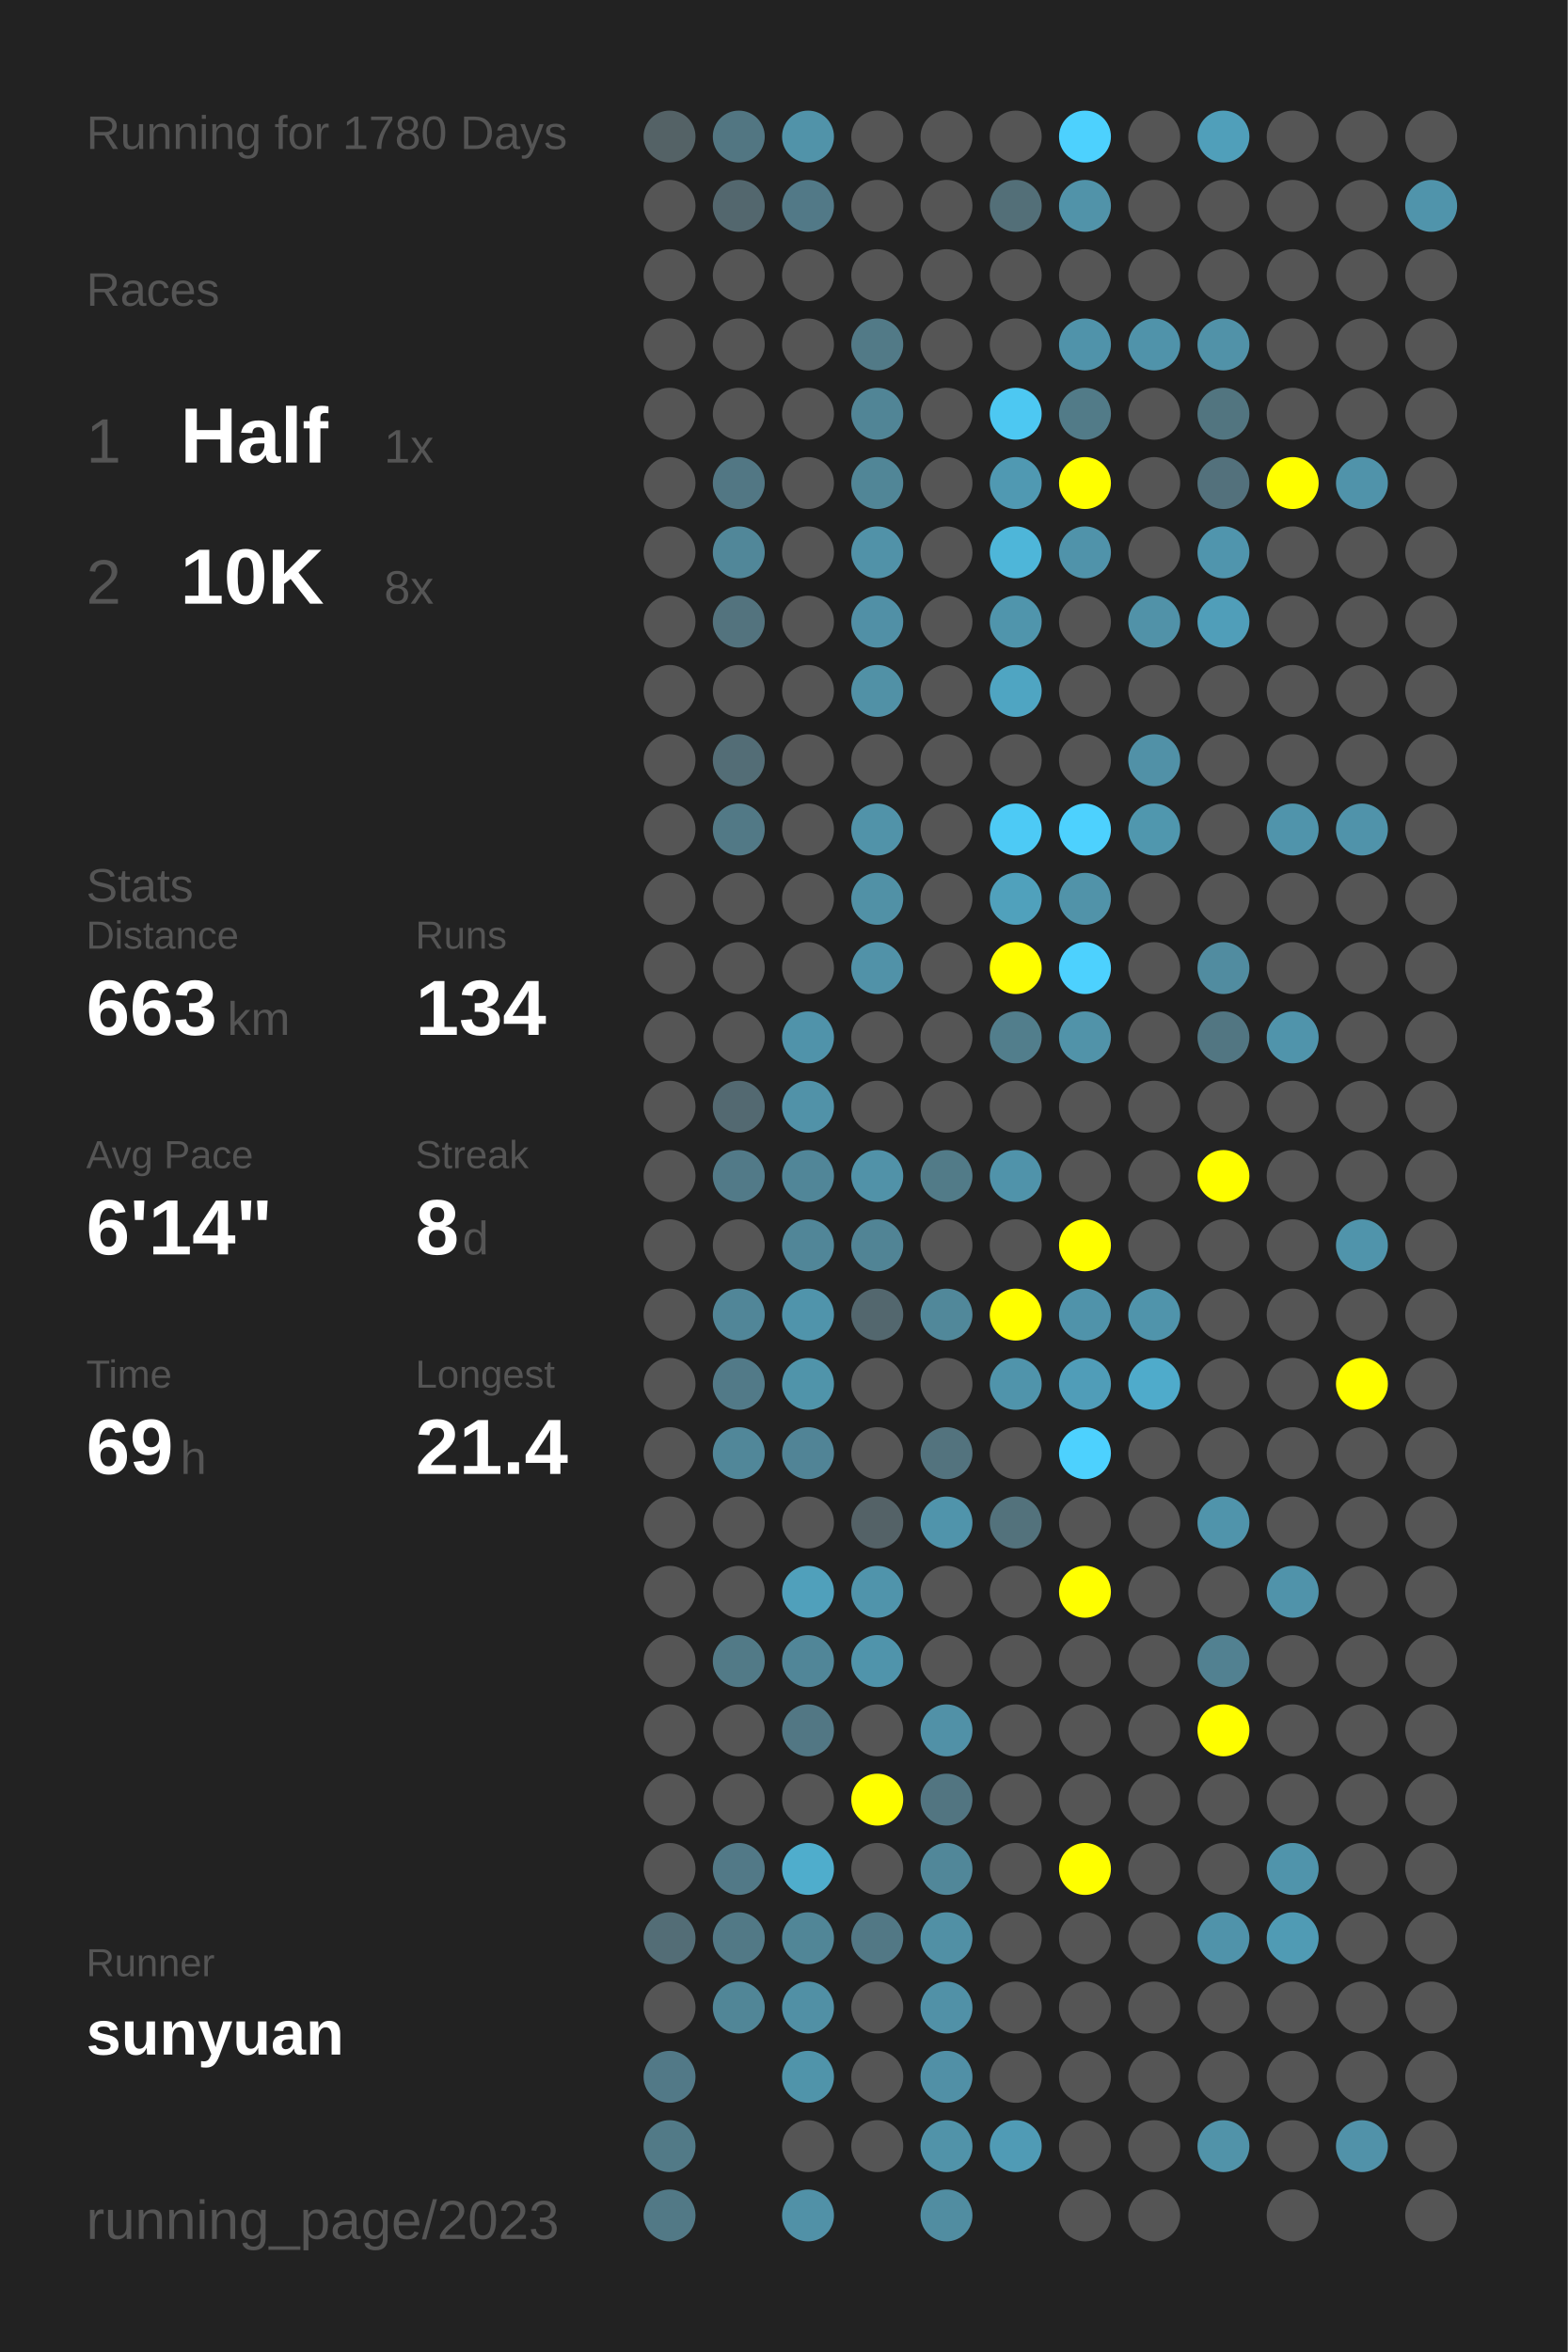
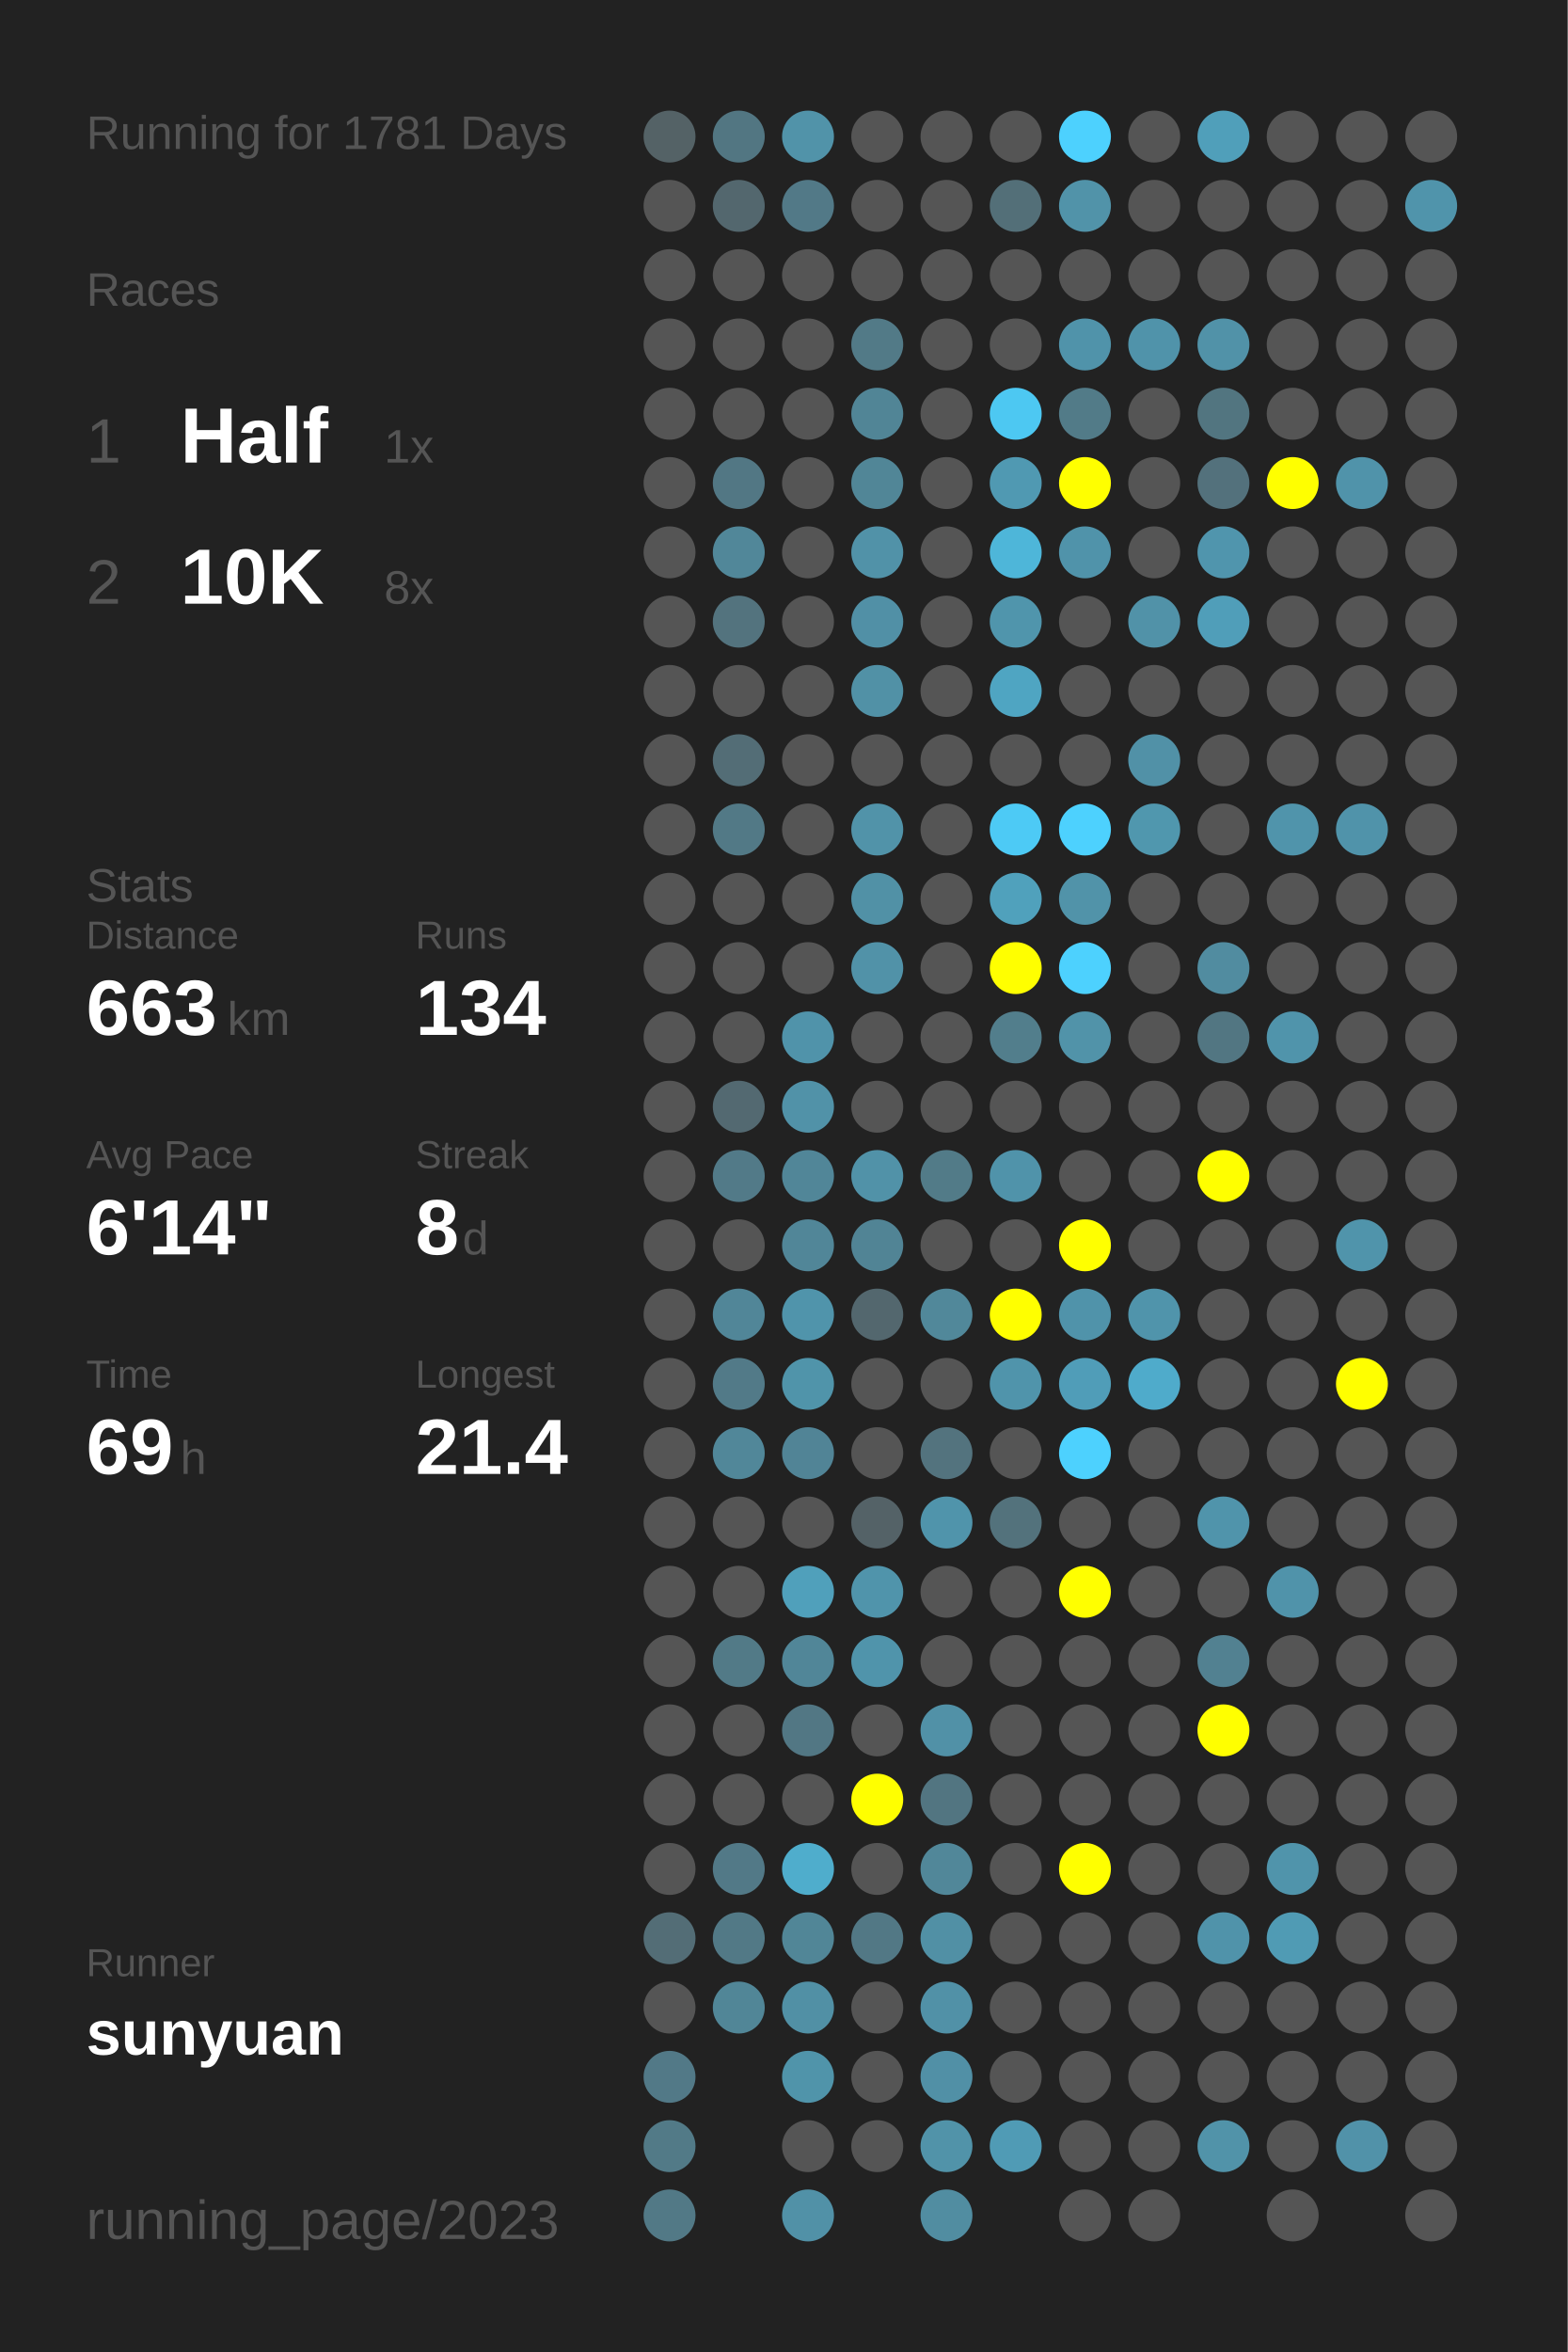
<svg xmlns="http://www.w3.org/2000/svg" baseProfile="full" height="300mm" version="1.1" viewBox="0,0,200,300" width="200mm">
  <defs />
  <rect fill="#222222" height="300" width="200" x="0" y="0" />
-   <text fill="#555555" style="font-size:6px; font-family:Arial;" x="11" y="19">Running for 1780 Days</text>
+   <text fill="#555555" style="font-size:6px; font-family:Arial;" x="11" y="19">Running for 1781 Days</text>
  <text fill="#555555" style="font-size:6px; font-family:Arial;" x="11" y="39">Races</text>
  <text fill="#555555" style="font-size:8px; font-family:Arial;" x="11" y="59">1</text>
  <text fill="#FFFFFF" style="font-size:10px; font-family:Arial; font-weight:bold;" x="23" y="59">Half</text>
  <text fill="#555555" style="font-size:6px; font-family:Arial;" x="49" y="59">1x</text>
  <text fill="#555555" style="font-size:8px; font-family:Arial;" x="11" y="77">2</text>
  <text fill="#FFFFFF" style="font-size:10px; font-family:Arial; font-weight:bold;" x="23" y="77">10K</text>
  <text fill="#555555" style="font-size:6px; font-family:Arial;" x="49" y="77">8x</text>
  <text fill="#555555" style="font-size:6px; font-family:Arial;" x="11" y="115">Stats</text>
  <text fill="#555555" style="font-size:5px; font-family:Arial;" x="11" y="121">Distance</text>
  <text fill="#FFFFFF" style="font-size:10px; font-family:Arial; font-weight:bold;" x="11" y="132">663</text>
  <text fill="#555555" style="font-size:6px; font-family:Arial;" x="29" y="132">km</text>
  <text fill="#555555" style="font-size:5px; font-family:Arial;" x="53" y="121">Runs</text>
  <text fill="#FFFFFF" style="font-size:10px; font-family:Arial; font-weight:bold;" x="53" y="132">134</text>
  <text fill="#555555" style="font-size:5px; font-family:Arial;" x="11" y="149">Avg Pace</text>
  <text fill="#FFFFFF" style="font-size:10px; font-family:Arial; font-weight:bold;" x="11" y="160">6'14"</text>
  <text fill="#555555" style="font-size:5px; font-family:Arial;" x="53" y="149">Streak</text>
  <text fill="#FFFFFF" style="font-size:10px; font-family:Arial; font-weight:bold;" x="53" y="160">8</text>
  <text fill="#555555" style="font-size:6px; font-family:Arial;" x="59" y="160">d</text>
  <text fill="#555555" style="font-size:5px; font-family:Arial;" x="11" y="177">Time</text>
  <text fill="#FFFFFF" style="font-size:10px; font-family:Arial; font-weight:bold;" x="11" y="188">69</text>
  <text fill="#555555" style="font-size:6px; font-family:Arial;" x="23" y="188">h</text>
  <text fill="#555555" style="font-size:5px; font-family:Arial;" x="53" y="177">Longest</text>
  <text fill="#FFFFFF" style="font-size:10px; font-family:Arial; font-weight:bold;" x="53" y="188">21.4</text>
  <text fill="#555555" style="font-size:5px; font-family:Arial;" x="11" y="252.065">Runner</text>
  <text fill="#FFFFFF" style="font-size:8px; font-family:Arial; font-weight:bold;" x="11" y="262.065">sunyuan</text>
  <text fill="#555555" style="font-size:7px; font-family:Arial;" x="11" y="285.581">running_page/2023</text>
  <circle cx="85.417" cy="17.419" fill="#546266" r="3.312" />
  <circle cx="85.417" cy="26.258" fill="#555555" r="3.312" />
  <circle cx="85.417" cy="35.097" fill="#555555" r="3.312" />
  <circle cx="85.417" cy="43.935" fill="#555555" r="3.312" />
  <circle cx="85.417" cy="52.774" fill="#555555" r="3.312" />
  <circle cx="85.417" cy="61.613" fill="#555555" r="3.312" />
  <circle cx="85.417" cy="70.452" fill="#555555" r="3.312" />
  <circle cx="85.417" cy="79.29" fill="#555555" r="3.312" />
  <circle cx="85.417" cy="88.129" fill="#555555" r="3.312" />
  <circle cx="85.417" cy="96.968" fill="#555555" r="3.312" />
  <circle cx="85.417" cy="105.806" fill="#555555" r="3.312" />
  <circle cx="85.417" cy="114.645" fill="#555555" r="3.312" />
  <circle cx="85.417" cy="123.484" fill="#555555" r="3.312" />
  <circle cx="85.417" cy="132.323" fill="#555555" r="3.312" />
  <circle cx="85.417" cy="141.161" fill="#555555" r="3.312" />
  <circle cx="85.417" cy="150" fill="#555555" r="3.312" />
  <circle cx="85.417" cy="158.839" fill="#555555" r="3.312" />
  <circle cx="85.417" cy="167.677" fill="#555555" r="3.312" />
  <circle cx="85.417" cy="176.516" fill="#555555" r="3.312" />
  <circle cx="85.417" cy="185.355" fill="#555555" r="3.312" />
  <circle cx="85.417" cy="194.194" fill="#555555" r="3.312" />
  <circle cx="85.417" cy="203.032" fill="#555555" r="3.312" />
  <circle cx="85.417" cy="211.871" fill="#555555" r="3.312" />
  <circle cx="85.417" cy="220.71" fill="#555555" r="3.312" />
  <circle cx="85.417" cy="229.548" fill="#555555" r="3.312" />
  <circle cx="85.417" cy="238.387" fill="#555555" r="3.312" />
  <circle cx="85.417" cy="247.226" fill="#536d76" r="3.312" />
  <circle cx="85.417" cy="256.065" fill="#555555" r="3.312" />
  <circle cx="85.417" cy="264.903" fill="#527987" r="3.312" />
  <circle cx="85.417" cy="273.742" fill="#527a87" r="3.312" />
  <circle cx="85.417" cy="282.581" fill="#527986" r="3.312" />
  <circle cx="94.25" cy="17.419" fill="#527682" r="3.312" />
  <circle cx="94.25" cy="26.258" fill="#53676e" r="3.312" />
  <circle cx="94.25" cy="35.097" fill="#555555" r="3.312" />
  <circle cx="94.25" cy="43.935" fill="#555555" r="3.312" />
  <circle cx="94.25" cy="52.774" fill="#555555" r="3.312" />
  <circle cx="94.25" cy="61.613" fill="#527784" r="3.312" />
  <circle cx="94.25" cy="70.452" fill="#518799" r="3.312" />
  <circle cx="94.25" cy="79.29" fill="#53737e" r="3.312" />
  <circle cx="94.25" cy="88.129" fill="#555555" r="3.312" />
  <circle cx="94.25" cy="96.968" fill="#536d76" r="3.312" />
  <circle cx="94.25" cy="105.806" fill="#527986" r="3.312" />
  <circle cx="94.25" cy="114.645" fill="#555555" r="3.312" />
  <circle cx="94.25" cy="123.484" fill="#555555" r="3.312" />
  <circle cx="94.25" cy="132.323" fill="#555555" r="3.312" />
  <circle cx="94.25" cy="141.161" fill="#536971" r="3.312" />
  <circle cx="94.25" cy="150" fill="#527a88" r="3.312" />
  <circle cx="94.25" cy="158.839" fill="#555555" r="3.312" />
  <circle cx="94.25" cy="167.677" fill="#518698" r="3.312" />
  <circle cx="94.25" cy="176.516" fill="#527a88" r="3.312" />
  <circle cx="94.25" cy="185.355" fill="#518799" r="3.312" />
  <circle cx="94.25" cy="194.194" fill="#555555" r="3.312" />
  <circle cx="94.25" cy="203.032" fill="#555555" r="3.312" />
  <circle cx="94.25" cy="211.871" fill="#527a87" r="3.312" />
  <circle cx="94.25" cy="220.71" fill="#555555" r="3.312" />
  <circle cx="94.25" cy="229.548" fill="#555555" r="3.312" />
  <circle cx="94.25" cy="238.387" fill="#527987" r="3.312" />
  <circle cx="94.25" cy="247.226" fill="#527986" r="3.312" />
  <circle cx="94.25" cy="256.065" fill="#518697" r="3.312" />
  <circle cx="103.083" cy="17.419" fill="#5193a9" r="3.312" />
  <circle cx="103.083" cy="26.258" fill="#527987" r="3.312" />
  <circle cx="103.083" cy="35.097" fill="#555555" r="3.312" />
  <circle cx="103.083" cy="43.935" fill="#555555" r="3.312" />
  <circle cx="103.083" cy="52.774" fill="#555555" r="3.312" />
  <circle cx="103.083" cy="61.613" fill="#555555" r="3.312" />
  <circle cx="103.083" cy="70.452" fill="#555555" r="3.312" />
  <circle cx="103.083" cy="79.29" fill="#555555" r="3.312" />
  <circle cx="103.083" cy="88.129" fill="#555555" r="3.312" />
  <circle cx="103.083" cy="96.968" fill="#555555" r="3.312" />
  <circle cx="103.083" cy="105.806" fill="#555555" r="3.312" />
  <circle cx="103.083" cy="114.645" fill="#555555" r="3.312" />
  <circle cx="103.083" cy="123.484" fill="#555555" r="3.312" />
  <circle cx="103.083" cy="132.323" fill="#5093aa" r="3.312" />
  <circle cx="103.083" cy="141.161" fill="#5192a8" r="3.312" />
  <circle cx="103.083" cy="150" fill="#518698" r="3.312" />
  <circle cx="103.083" cy="158.839" fill="#518698" r="3.312" />
  <circle cx="103.083" cy="167.677" fill="#5094ab" r="3.312" />
  <circle cx="103.083" cy="176.516" fill="#5094aa" r="3.312" />
  <circle cx="103.083" cy="185.355" fill="#518496" r="3.312" />
  <circle cx="103.083" cy="194.194" fill="#555555" r="3.312" />
  <circle cx="103.083" cy="203.032" fill="#50a0bb" r="3.312" />
  <circle cx="103.083" cy="211.871" fill="#518698" r="3.312" />
  <circle cx="103.083" cy="220.71" fill="#527784" r="3.312" />
  <circle cx="103.083" cy="229.548" fill="#555555" r="3.312" />
  <circle cx="103.083" cy="238.387" fill="#4fadcc" r="3.312" />
  <circle cx="103.083" cy="247.226" fill="#518697" r="3.312" />
  <circle cx="103.083" cy="256.065" fill="#5190a5" r="3.312" />
  <circle cx="103.083" cy="264.903" fill="#5094aa" r="3.312" />
  <circle cx="103.083" cy="273.742" fill="#555555" r="3.312" />
  <circle cx="103.083" cy="282.581" fill="#5191a7" r="3.312" />
  <circle cx="111.917" cy="17.419" fill="#555555" r="3.312" />
  <circle cx="111.917" cy="26.258" fill="#555555" r="3.312" />
  <circle cx="111.917" cy="35.097" fill="#555555" r="3.312" />
  <circle cx="111.917" cy="43.935" fill="#527a87" r="3.312" />
  <circle cx="111.917" cy="52.774" fill="#518596" r="3.312" />
  <circle cx="111.917" cy="61.613" fill="#518697" r="3.312" />
  <circle cx="111.917" cy="70.452" fill="#5192a8" r="3.312" />
  <circle cx="111.917" cy="79.29" fill="#5190a6" r="3.312" />
  <circle cx="111.917" cy="88.129" fill="#5191a6" r="3.312" />
  <circle cx="111.917" cy="96.968" fill="#555555" r="3.312" />
  <circle cx="111.917" cy="105.806" fill="#5193a9" r="3.312" />
  <circle cx="111.917" cy="114.645" fill="#5191a6" r="3.312" />
  <circle cx="111.917" cy="123.484" fill="#5192a8" r="3.312" />
  <circle cx="111.917" cy="132.323" fill="#555555" r="3.312" />
  <circle cx="111.917" cy="141.161" fill="#555555" r="3.312" />
  <circle cx="111.917" cy="150" fill="#5192a8" r="3.312" />
  <circle cx="111.917" cy="158.839" fill="#518495" r="3.312" />
  <circle cx="111.917" cy="167.677" fill="#53676e" r="3.312" />
  <circle cx="111.917" cy="176.516" fill="#555555" r="3.312" />
  <circle cx="111.917" cy="185.355" fill="#555555" r="3.312" />
  <circle cx="111.917" cy="194.194" fill="#546267" r="3.312" />
  <circle cx="111.917" cy="203.032" fill="#5094ab" r="3.312" />
  <circle cx="111.917" cy="211.871" fill="#5094ab" r="3.312" />
  <circle cx="111.917" cy="220.71" fill="#555555" r="3.312" />
  <circle cx="111.917" cy="229.548" fill="#FFFF00" r="3.312" />
  <circle cx="111.917" cy="238.387" fill="#555555" r="3.312" />
  <circle cx="111.917" cy="247.226" fill="#527885" r="3.312" />
  <circle cx="111.917" cy="256.065" fill="#555555" r="3.312" />
  <circle cx="111.917" cy="264.903" fill="#555555" r="3.312" />
  <circle cx="111.917" cy="273.742" fill="#555555" r="3.312" />
  <circle cx="120.75" cy="17.419" fill="#555555" r="3.312" />
  <circle cx="120.75" cy="26.258" fill="#555555" r="3.312" />
  <circle cx="120.75" cy="35.097" fill="#555555" r="3.312" />
  <circle cx="120.75" cy="43.935" fill="#555555" r="3.312" />
  <circle cx="120.75" cy="52.774" fill="#555555" r="3.312" />
  <circle cx="120.75" cy="61.613" fill="#555555" r="3.312" />
  <circle cx="120.75" cy="70.452" fill="#555555" r="3.312" />
  <circle cx="120.75" cy="79.29" fill="#555555" r="3.312" />
  <circle cx="120.75" cy="88.129" fill="#555555" r="3.312" />
  <circle cx="120.75" cy="96.968" fill="#555555" r="3.312" />
  <circle cx="120.75" cy="105.806" fill="#555555" r="3.312" />
  <circle cx="120.75" cy="114.645" fill="#555555" r="3.312" />
  <circle cx="120.75" cy="123.484" fill="#555555" r="3.312" />
  <circle cx="120.75" cy="132.323" fill="#555555" r="3.312" />
  <circle cx="120.75" cy="141.161" fill="#555555" r="3.312" />
  <circle cx="120.75" cy="150" fill="#527b88" r="3.312" />
  <circle cx="120.75" cy="158.839" fill="#555555" r="3.312" />
  <circle cx="120.75" cy="167.677" fill="#51889a" r="3.312" />
  <circle cx="120.75" cy="176.516" fill="#555555" r="3.312" />
  <circle cx="120.75" cy="185.355" fill="#53737e" r="3.312" />
  <circle cx="120.75" cy="194.194" fill="#5094ab" r="3.312" />
  <circle cx="120.75" cy="203.032" fill="#555555" r="3.312" />
  <circle cx="120.75" cy="211.871" fill="#555555" r="3.312" />
  <circle cx="120.75" cy="220.71" fill="#5191a7" r="3.312" />
  <circle cx="120.75" cy="229.548" fill="#527581" r="3.312" />
  <circle cx="120.75" cy="238.387" fill="#518799" r="3.312" />
  <circle cx="120.75" cy="247.226" fill="#5190a5" r="3.312" />
  <circle cx="120.75" cy="256.065" fill="#5191a7" r="3.312" />
  <circle cx="120.75" cy="264.903" fill="#5190a6" r="3.312" />
  <circle cx="120.75" cy="273.742" fill="#5193a9" r="3.312" />
  <circle cx="120.75" cy="282.581" fill="#518da1" r="3.312" />
  <circle cx="129.583" cy="17.419" fill="#555555" r="3.312" />
  <circle cx="129.583" cy="26.258" fill="#536f78" r="3.312" />
  <circle cx="129.583" cy="35.097" fill="#555555" r="3.312" />
  <circle cx="129.583" cy="43.935" fill="#555555" r="3.312" />
  <circle cx="129.583" cy="52.774" fill="#4dc8f2" r="3.312" />
  <circle cx="129.583" cy="61.613" fill="#5099b2" r="3.312" />
  <circle cx="129.583" cy="70.452" fill="#4eb6d9" r="3.312" />
  <circle cx="129.583" cy="79.29" fill="#5095ac" r="3.312" />
  <circle cx="129.583" cy="88.129" fill="#4fa5c2" r="3.312" />
  <circle cx="129.583" cy="96.968" fill="#555555" r="3.312" />
  <circle cx="129.583" cy="105.806" fill="#4dcaf5" r="3.312" />
  <circle cx="129.583" cy="114.645" fill="#50a1bc" r="3.312" />
  <circle cx="129.583" cy="123.484" fill="#FFFF00" r="3.312" />
  <circle cx="129.583" cy="132.323" fill="#527e8c" r="3.312" />
  <circle cx="129.583" cy="141.161" fill="#555555" r="3.312" />
  <circle cx="129.583" cy="150" fill="#5093aa" r="3.312" />
  <circle cx="129.583" cy="158.839" fill="#555555" r="3.312" />
  <circle cx="129.583" cy="167.677" fill="#FFFF00" r="3.312" />
  <circle cx="129.583" cy="176.516" fill="#5094ab" r="3.312" />
  <circle cx="129.583" cy="185.355" fill="#555555" r="3.312" />
  <circle cx="129.583" cy="194.194" fill="#53727c" r="3.312" />
  <circle cx="129.583" cy="203.032" fill="#555555" r="3.312" />
  <circle cx="129.583" cy="211.871" fill="#555555" r="3.312" />
  <circle cx="129.583" cy="220.71" fill="#555555" r="3.312" />
  <circle cx="129.583" cy="229.548" fill="#555555" r="3.312" />
  <circle cx="129.583" cy="238.387" fill="#555555" r="3.312" />
  <circle cx="129.583" cy="247.226" fill="#555555" r="3.312" />
  <circle cx="129.583" cy="256.065" fill="#555555" r="3.312" />
  <circle cx="129.583" cy="264.903" fill="#555555" r="3.312" />
  <circle cx="129.583" cy="273.742" fill="#509bb5" r="3.312" />
  <circle cx="138.417" cy="17.419" fill="#4dd1fe" r="3.312" />
  <circle cx="138.417" cy="26.258" fill="#5193a9" r="3.312" />
  <circle cx="138.417" cy="35.097" fill="#555555" r="3.312" />
  <circle cx="138.417" cy="43.935" fill="#5093aa" r="3.312" />
  <circle cx="138.417" cy="52.774" fill="#527b88" r="3.312" />
  <circle cx="138.417" cy="61.613" fill="#FFFF00" r="3.312" />
  <circle cx="138.417" cy="70.452" fill="#5093aa" r="3.312" />
  <circle cx="138.417" cy="79.29" fill="#555555" r="3.312" />
  <circle cx="138.417" cy="88.129" fill="#555555" r="3.312" />
  <circle cx="138.417" cy="96.968" fill="#555555" r="3.312" />
  <circle cx="138.417" cy="105.806" fill="#4dd1fe" r="3.312" />
  <circle cx="138.417" cy="114.645" fill="#5193a9" r="3.312" />
  <circle cx="138.417" cy="123.484" fill="#4dd1fe" r="3.312" />
  <circle cx="138.417" cy="132.323" fill="#5193a9" r="3.312" />
  <circle cx="138.417" cy="141.161" fill="#555555" r="3.312" />
  <circle cx="138.417" cy="150" fill="#555555" r="3.312" />
  <circle cx="138.417" cy="158.839" fill="#FFFF00" r="3.312" />
  <circle cx="138.417" cy="167.677" fill="#5093aa" r="3.312" />
  <circle cx="138.417" cy="176.516" fill="#509db8" r="3.312" />
  <circle cx="138.417" cy="185.355" fill="#4dd1fe" r="3.312" />
  <circle cx="138.417" cy="194.194" fill="#555555" r="3.312" />
  <circle cx="138.417" cy="203.032" fill="#FFFF00" r="3.312" />
  <circle cx="138.417" cy="211.871" fill="#555555" r="3.312" />
  <circle cx="138.417" cy="220.71" fill="#555555" r="3.312" />
  <circle cx="138.417" cy="229.548" fill="#555555" r="3.312" />
  <circle cx="138.417" cy="238.387" fill="#FFFF00" r="3.312" />
  <circle cx="138.417" cy="247.226" fill="#555555" r="3.312" />
  <circle cx="138.417" cy="256.065" fill="#555555" r="3.312" />
  <circle cx="138.417" cy="264.903" fill="#555555" r="3.312" />
  <circle cx="138.417" cy="273.742" fill="#555555" r="3.312" />
  <circle cx="138.417" cy="282.581" fill="#555555" r="3.312" />
  <circle cx="147.25" cy="17.419" fill="#555555" r="3.312" />
  <circle cx="147.25" cy="26.258" fill="#555555" r="3.312" />
  <circle cx="147.25" cy="35.097" fill="#555555" r="3.312" />
  <circle cx="147.25" cy="43.935" fill="#5093aa" r="3.312" />
  <circle cx="147.25" cy="52.774" fill="#555555" r="3.312" />
  <circle cx="147.25" cy="61.613" fill="#555555" r="3.312" />
  <circle cx="147.25" cy="70.452" fill="#555555" r="3.312" />
  <circle cx="147.25" cy="79.29" fill="#5192a8" r="3.312" />
  <circle cx="147.25" cy="88.129" fill="#555555" r="3.312" />
  <circle cx="147.25" cy="96.968" fill="#5191a7" r="3.312" />
  <circle cx="147.25" cy="105.806" fill="#5097ae" r="3.312" />
  <circle cx="147.25" cy="114.645" fill="#555555" r="3.312" />
  <circle cx="147.25" cy="123.484" fill="#555555" r="3.312" />
  <circle cx="147.25" cy="132.323" fill="#555555" r="3.312" />
  <circle cx="147.25" cy="141.161" fill="#555555" r="3.312" />
  <circle cx="147.25" cy="150" fill="#555555" r="3.312" />
  <circle cx="147.25" cy="158.839" fill="#555555" r="3.312" />
  <circle cx="147.25" cy="167.677" fill="#5094ab" r="3.312" />
  <circle cx="147.25" cy="176.516" fill="#4fabcb" r="3.312" />
  <circle cx="147.25" cy="185.355" fill="#555555" r="3.312" />
  <circle cx="147.25" cy="194.194" fill="#555555" r="3.312" />
  <circle cx="147.25" cy="203.032" fill="#555555" r="3.312" />
  <circle cx="147.25" cy="211.871" fill="#555555" r="3.312" />
  <circle cx="147.25" cy="220.71" fill="#555555" r="3.312" />
  <circle cx="147.25" cy="229.548" fill="#555555" r="3.312" />
  <circle cx="147.25" cy="238.387" fill="#555555" r="3.312" />
  <circle cx="147.25" cy="247.226" fill="#555555" r="3.312" />
  <circle cx="147.25" cy="256.065" fill="#555555" r="3.312" />
  <circle cx="147.25" cy="264.903" fill="#555555" r="3.312" />
  <circle cx="147.25" cy="273.742" fill="#555555" r="3.312" />
  <circle cx="147.25" cy="282.581" fill="#555555" r="3.312" />
  <circle cx="156.083" cy="17.419" fill="#509fba" r="3.312" />
  <circle cx="156.083" cy="26.258" fill="#555555" r="3.312" />
  <circle cx="156.083" cy="35.097" fill="#555555" r="3.312" />
  <circle cx="156.083" cy="43.935" fill="#5192a8" r="3.312" />
  <circle cx="156.083" cy="52.774" fill="#527580" r="3.312" />
  <circle cx="156.083" cy="61.613" fill="#53717c" r="3.312" />
  <circle cx="156.083" cy="70.452" fill="#5095ad" r="3.312" />
  <circle cx="156.083" cy="79.29" fill="#509eb9" r="3.312" />
  <circle cx="156.083" cy="88.129" fill="#555555" r="3.312" />
  <circle cx="156.083" cy="96.968" fill="#555555" r="3.312" />
  <circle cx="156.083" cy="105.806" fill="#555555" r="3.312" />
  <circle cx="156.083" cy="114.645" fill="#555555" r="3.312" />
  <circle cx="156.083" cy="123.484" fill="#518ca0" r="3.312" />
  <circle cx="156.083" cy="132.323" fill="#527682" r="3.312" />
  <circle cx="156.083" cy="141.161" fill="#555555" r="3.312" />
  <circle cx="156.083" cy="150" fill="#FFFF00" r="3.312" />
  <circle cx="156.083" cy="158.839" fill="#555555" r="3.312" />
  <circle cx="156.083" cy="167.677" fill="#555555" r="3.312" />
  <circle cx="156.083" cy="176.516" fill="#555555" r="3.312" />
  <circle cx="156.083" cy="185.355" fill="#555555" r="3.312" />
  <circle cx="156.083" cy="194.194" fill="#5094ab" r="3.312" />
  <circle cx="156.083" cy="203.032" fill="#555555" r="3.312" />
  <circle cx="156.083" cy="211.871" fill="#528191" r="3.312" />
  <circle cx="156.083" cy="220.71" fill="#FFFF00" r="3.312" />
  <circle cx="156.083" cy="229.548" fill="#555555" r="3.312" />
  <circle cx="156.083" cy="238.387" fill="#555555" r="3.312" />
  <circle cx="156.083" cy="247.226" fill="#5093aa" r="3.312" />
  <circle cx="156.083" cy="256.065" fill="#555555" r="3.312" />
  <circle cx="156.083" cy="264.903" fill="#555555" r="3.312" />
  <circle cx="156.083" cy="273.742" fill="#5193a9" r="3.312" />
  <circle cx="164.917" cy="17.419" fill="#555555" r="3.312" />
  <circle cx="164.917" cy="26.258" fill="#555555" r="3.312" />
  <circle cx="164.917" cy="35.097" fill="#555555" r="3.312" />
  <circle cx="164.917" cy="43.935" fill="#555555" r="3.312" />
  <circle cx="164.917" cy="52.774" fill="#555555" r="3.312" />
  <circle cx="164.917" cy="61.613" fill="#FFFF00" r="3.312" />
  <circle cx="164.917" cy="70.452" fill="#555555" r="3.312" />
  <circle cx="164.917" cy="79.29" fill="#555555" r="3.312" />
  <circle cx="164.917" cy="88.129" fill="#555555" r="3.312" />
  <circle cx="164.917" cy="96.968" fill="#555555" r="3.312" />
  <circle cx="164.917" cy="105.806" fill="#5094ab" r="3.312" />
  <circle cx="164.917" cy="114.645" fill="#555555" r="3.312" />
  <circle cx="164.917" cy="123.484" fill="#555555" r="3.312" />
  <circle cx="164.917" cy="132.323" fill="#5094ab" r="3.312" />
  <circle cx="164.917" cy="141.161" fill="#555555" r="3.312" />
  <circle cx="164.917" cy="150" fill="#555555" r="3.312" />
  <circle cx="164.917" cy="158.839" fill="#555555" r="3.312" />
  <circle cx="164.917" cy="167.677" fill="#555555" r="3.312" />
  <circle cx="164.917" cy="176.516" fill="#555555" r="3.312" />
  <circle cx="164.917" cy="185.355" fill="#555555" r="3.312" />
  <circle cx="164.917" cy="194.194" fill="#555555" r="3.312" />
  <circle cx="164.917" cy="203.032" fill="#5093aa" r="3.312" />
  <circle cx="164.917" cy="211.871" fill="#555555" r="3.312" />
  <circle cx="164.917" cy="220.71" fill="#555555" r="3.312" />
  <circle cx="164.917" cy="229.548" fill="#555555" r="3.312" />
  <circle cx="164.917" cy="238.387" fill="#5094ab" r="3.312" />
  <circle cx="164.917" cy="247.226" fill="#509bb4" r="3.312" />
  <circle cx="164.917" cy="256.065" fill="#555555" r="3.312" />
  <circle cx="164.917" cy="264.903" fill="#555555" r="3.312" />
  <circle cx="164.917" cy="273.742" fill="#555555" r="3.312" />
  <circle cx="164.917" cy="282.581" fill="#555555" r="3.312" />
  <circle cx="173.75" cy="17.419" fill="#555555" r="3.312" />
  <circle cx="173.75" cy="26.258" fill="#555555" r="3.312" />
  <circle cx="173.75" cy="35.097" fill="#555555" r="3.312" />
  <circle cx="173.75" cy="43.935" fill="#555555" r="3.312" />
  <circle cx="173.75" cy="52.774" fill="#555555" r="3.312" />
  <circle cx="173.75" cy="61.613" fill="#5093aa" r="3.312" />
  <circle cx="173.75" cy="70.452" fill="#555555" r="3.312" />
  <circle cx="173.75" cy="79.29" fill="#555555" r="3.312" />
  <circle cx="173.75" cy="88.129" fill="#555555" r="3.312" />
  <circle cx="173.75" cy="96.968" fill="#555555" r="3.312" />
  <circle cx="173.75" cy="105.806" fill="#5093aa" r="3.312" />
  <circle cx="173.75" cy="114.645" fill="#555555" r="3.312" />
  <circle cx="173.75" cy="123.484" fill="#555555" r="3.312" />
  <circle cx="173.75" cy="132.323" fill="#555555" r="3.312" />
  <circle cx="173.75" cy="141.161" fill="#555555" r="3.312" />
  <circle cx="173.75" cy="150" fill="#555555" r="3.312" />
  <circle cx="173.75" cy="158.839" fill="#5094ab" r="3.312" />
  <circle cx="173.75" cy="167.677" fill="#555555" r="3.312" />
  <circle cx="173.75" cy="176.516" fill="#FFFF00" r="3.312" />
  <circle cx="173.75" cy="185.355" fill="#555555" r="3.312" />
  <circle cx="173.75" cy="194.194" fill="#555555" r="3.312" />
  <circle cx="173.75" cy="203.032" fill="#555555" r="3.312" />
  <circle cx="173.75" cy="211.871" fill="#555555" r="3.312" />
  <circle cx="173.75" cy="220.71" fill="#555555" r="3.312" />
  <circle cx="173.75" cy="229.548" fill="#555555" r="3.312" />
  <circle cx="173.75" cy="238.387" fill="#555555" r="3.312" />
  <circle cx="173.75" cy="247.226" fill="#555555" r="3.312" />
  <circle cx="173.75" cy="256.065" fill="#555555" r="3.312" />
  <circle cx="173.75" cy="264.903" fill="#555555" r="3.312" />
  <circle cx="173.75" cy="273.742" fill="#5192a9" r="3.312" />
  <circle cx="182.583" cy="17.419" fill="#555555" r="3.312" />
  <circle cx="182.583" cy="26.258" fill="#5094ab" r="3.312" />
  <circle cx="182.583" cy="35.097" fill="#555555" r="3.312" />
  <circle cx="182.583" cy="43.935" fill="#555555" r="3.312" />
  <circle cx="182.583" cy="52.774" fill="#555555" r="3.312" />
  <circle cx="182.583" cy="61.613" fill="#555555" r="3.312" />
  <circle cx="182.583" cy="70.452" fill="#555555" r="3.312" />
  <circle cx="182.583" cy="79.29" fill="#555555" r="3.312" />
  <circle cx="182.583" cy="88.129" fill="#555555" r="3.312" />
  <circle cx="182.583" cy="96.968" fill="#555555" r="3.312" />
  <circle cx="182.583" cy="105.806" fill="#555555" r="3.312" />
  <circle cx="182.583" cy="114.645" fill="#555555" r="3.312" />
  <circle cx="182.583" cy="123.484" fill="#555555" r="3.312" />
  <circle cx="182.583" cy="132.323" fill="#555555" r="3.312" />
  <circle cx="182.583" cy="141.161" fill="#555555" r="3.312" />
  <circle cx="182.583" cy="150" fill="#555555" r="3.312" />
  <circle cx="182.583" cy="158.839" fill="#555555" r="3.312" />
  <circle cx="182.583" cy="167.677" fill="#555555" r="3.312" />
  <circle cx="182.583" cy="176.516" fill="#555555" r="3.312" />
  <circle cx="182.583" cy="185.355" fill="#555555" r="3.312" />
  <circle cx="182.583" cy="194.194" fill="#555555" r="3.312" />
  <circle cx="182.583" cy="203.032" fill="#555555" r="3.312" />
  <circle cx="182.583" cy="211.871" fill="#555555" r="3.312" />
  <circle cx="182.583" cy="220.71" fill="#555555" r="3.312" />
  <circle cx="182.583" cy="229.548" fill="#555555" r="3.312" />
  <circle cx="182.583" cy="238.387" fill="#555555" r="3.312" />
  <circle cx="182.583" cy="247.226" fill="#555555" r="3.312" />
  <circle cx="182.583" cy="256.065" fill="#555555" r="3.312" />
  <circle cx="182.583" cy="264.903" fill="#555555" r="3.312" />
  <circle cx="182.583" cy="273.742" fill="#555555" r="3.312" />
  <circle cx="182.583" cy="282.581" fill="#555555" r="3.312" />
</svg>
